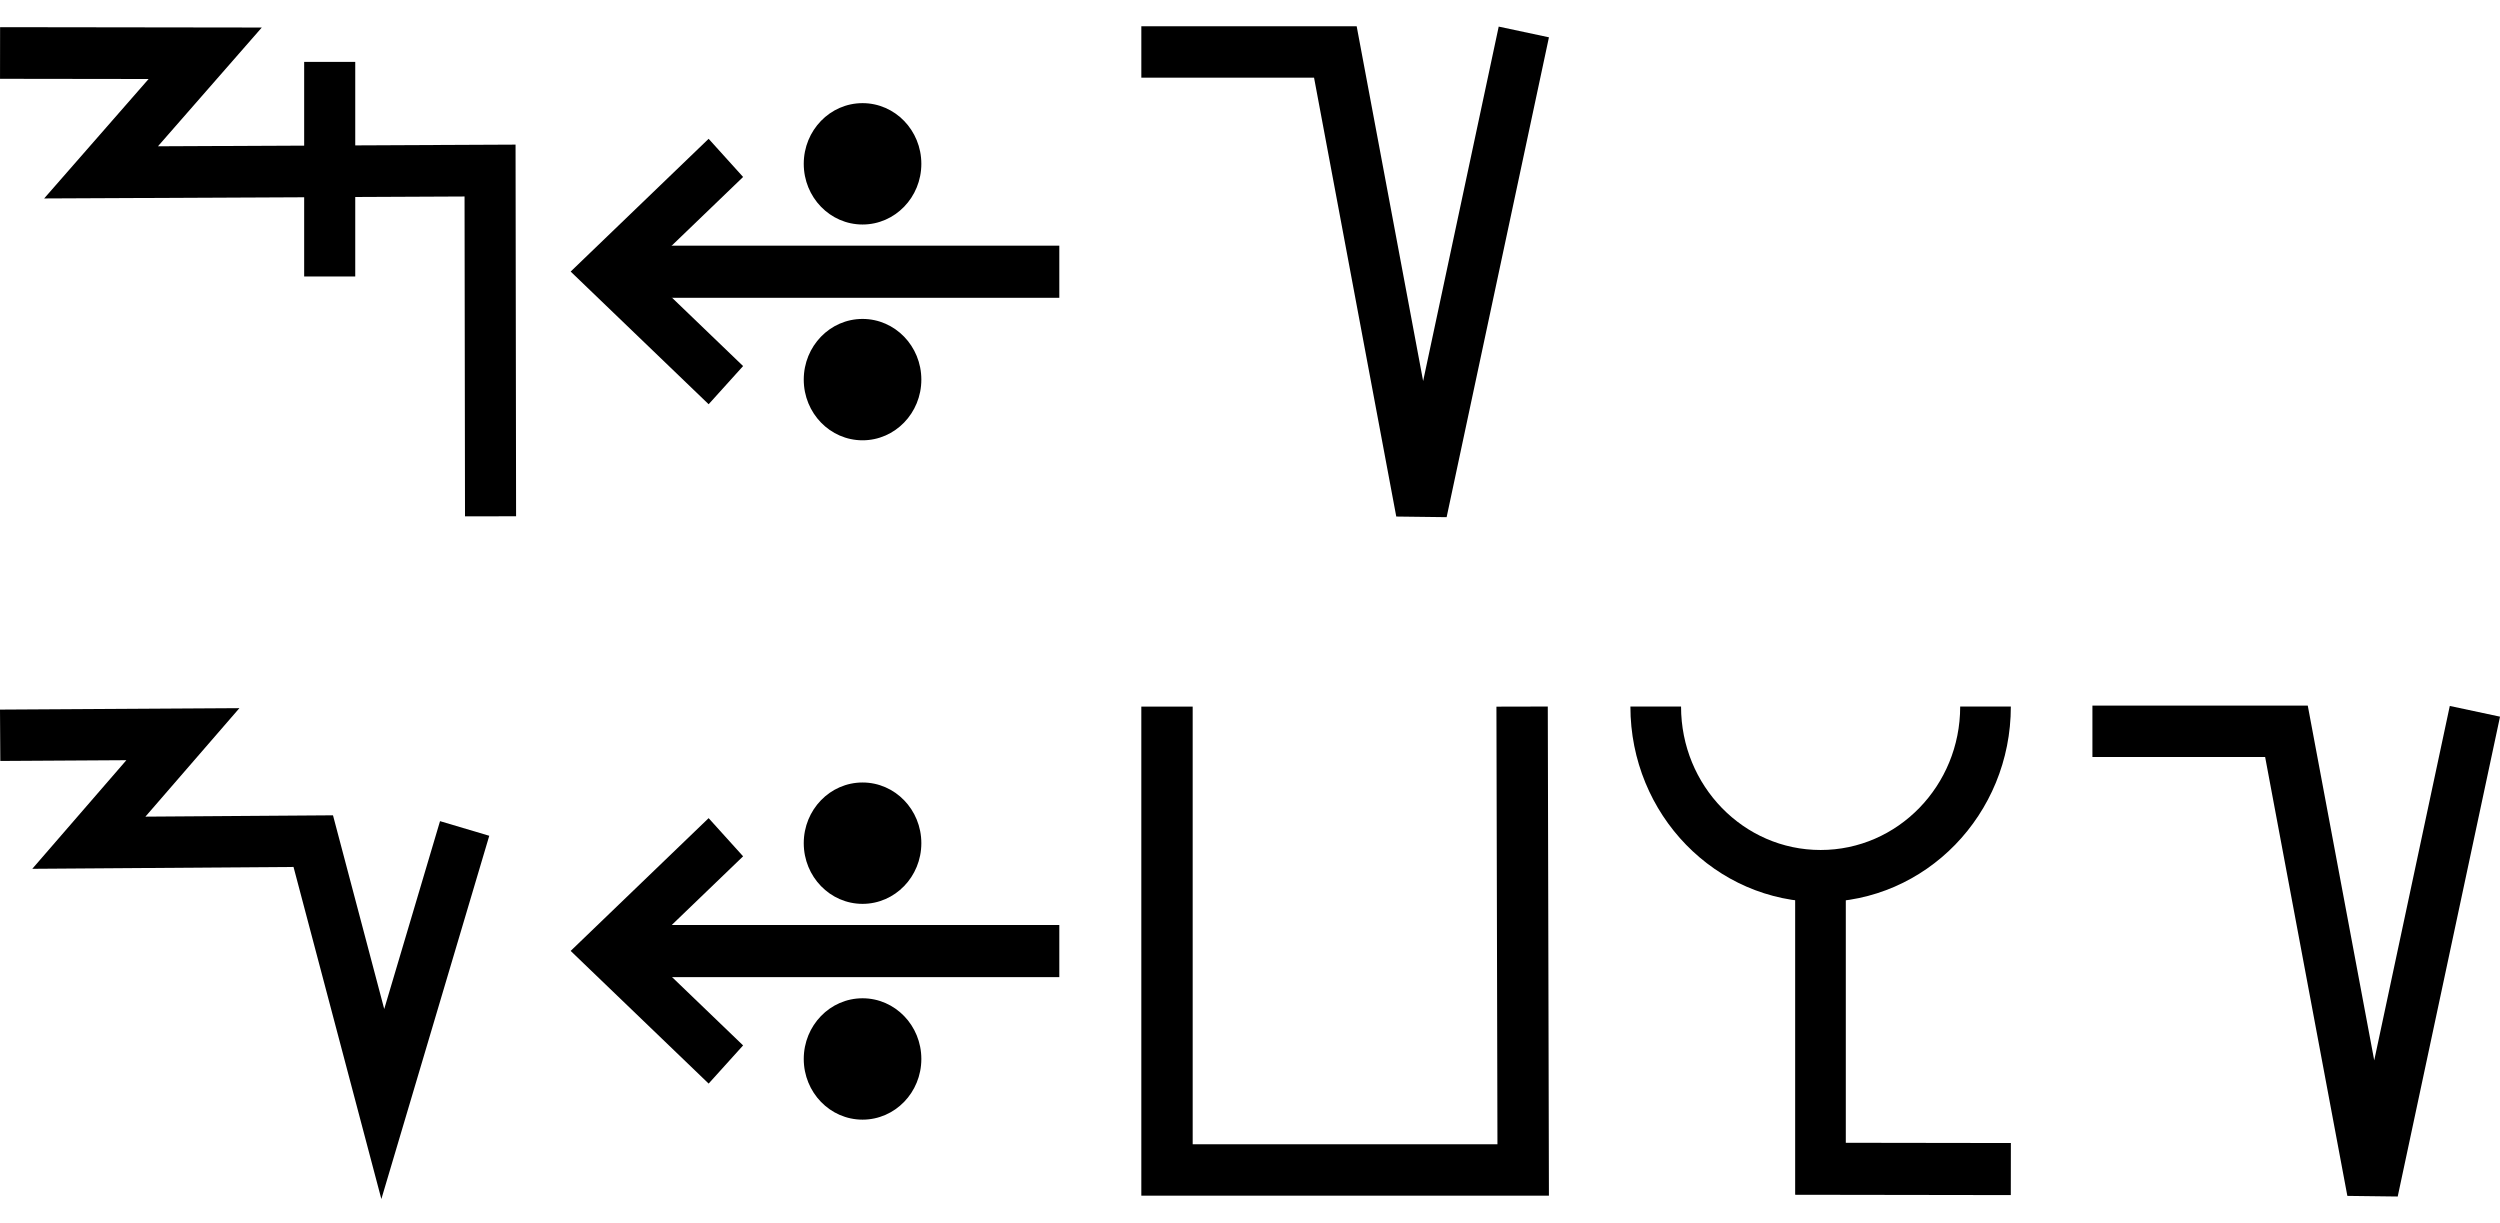
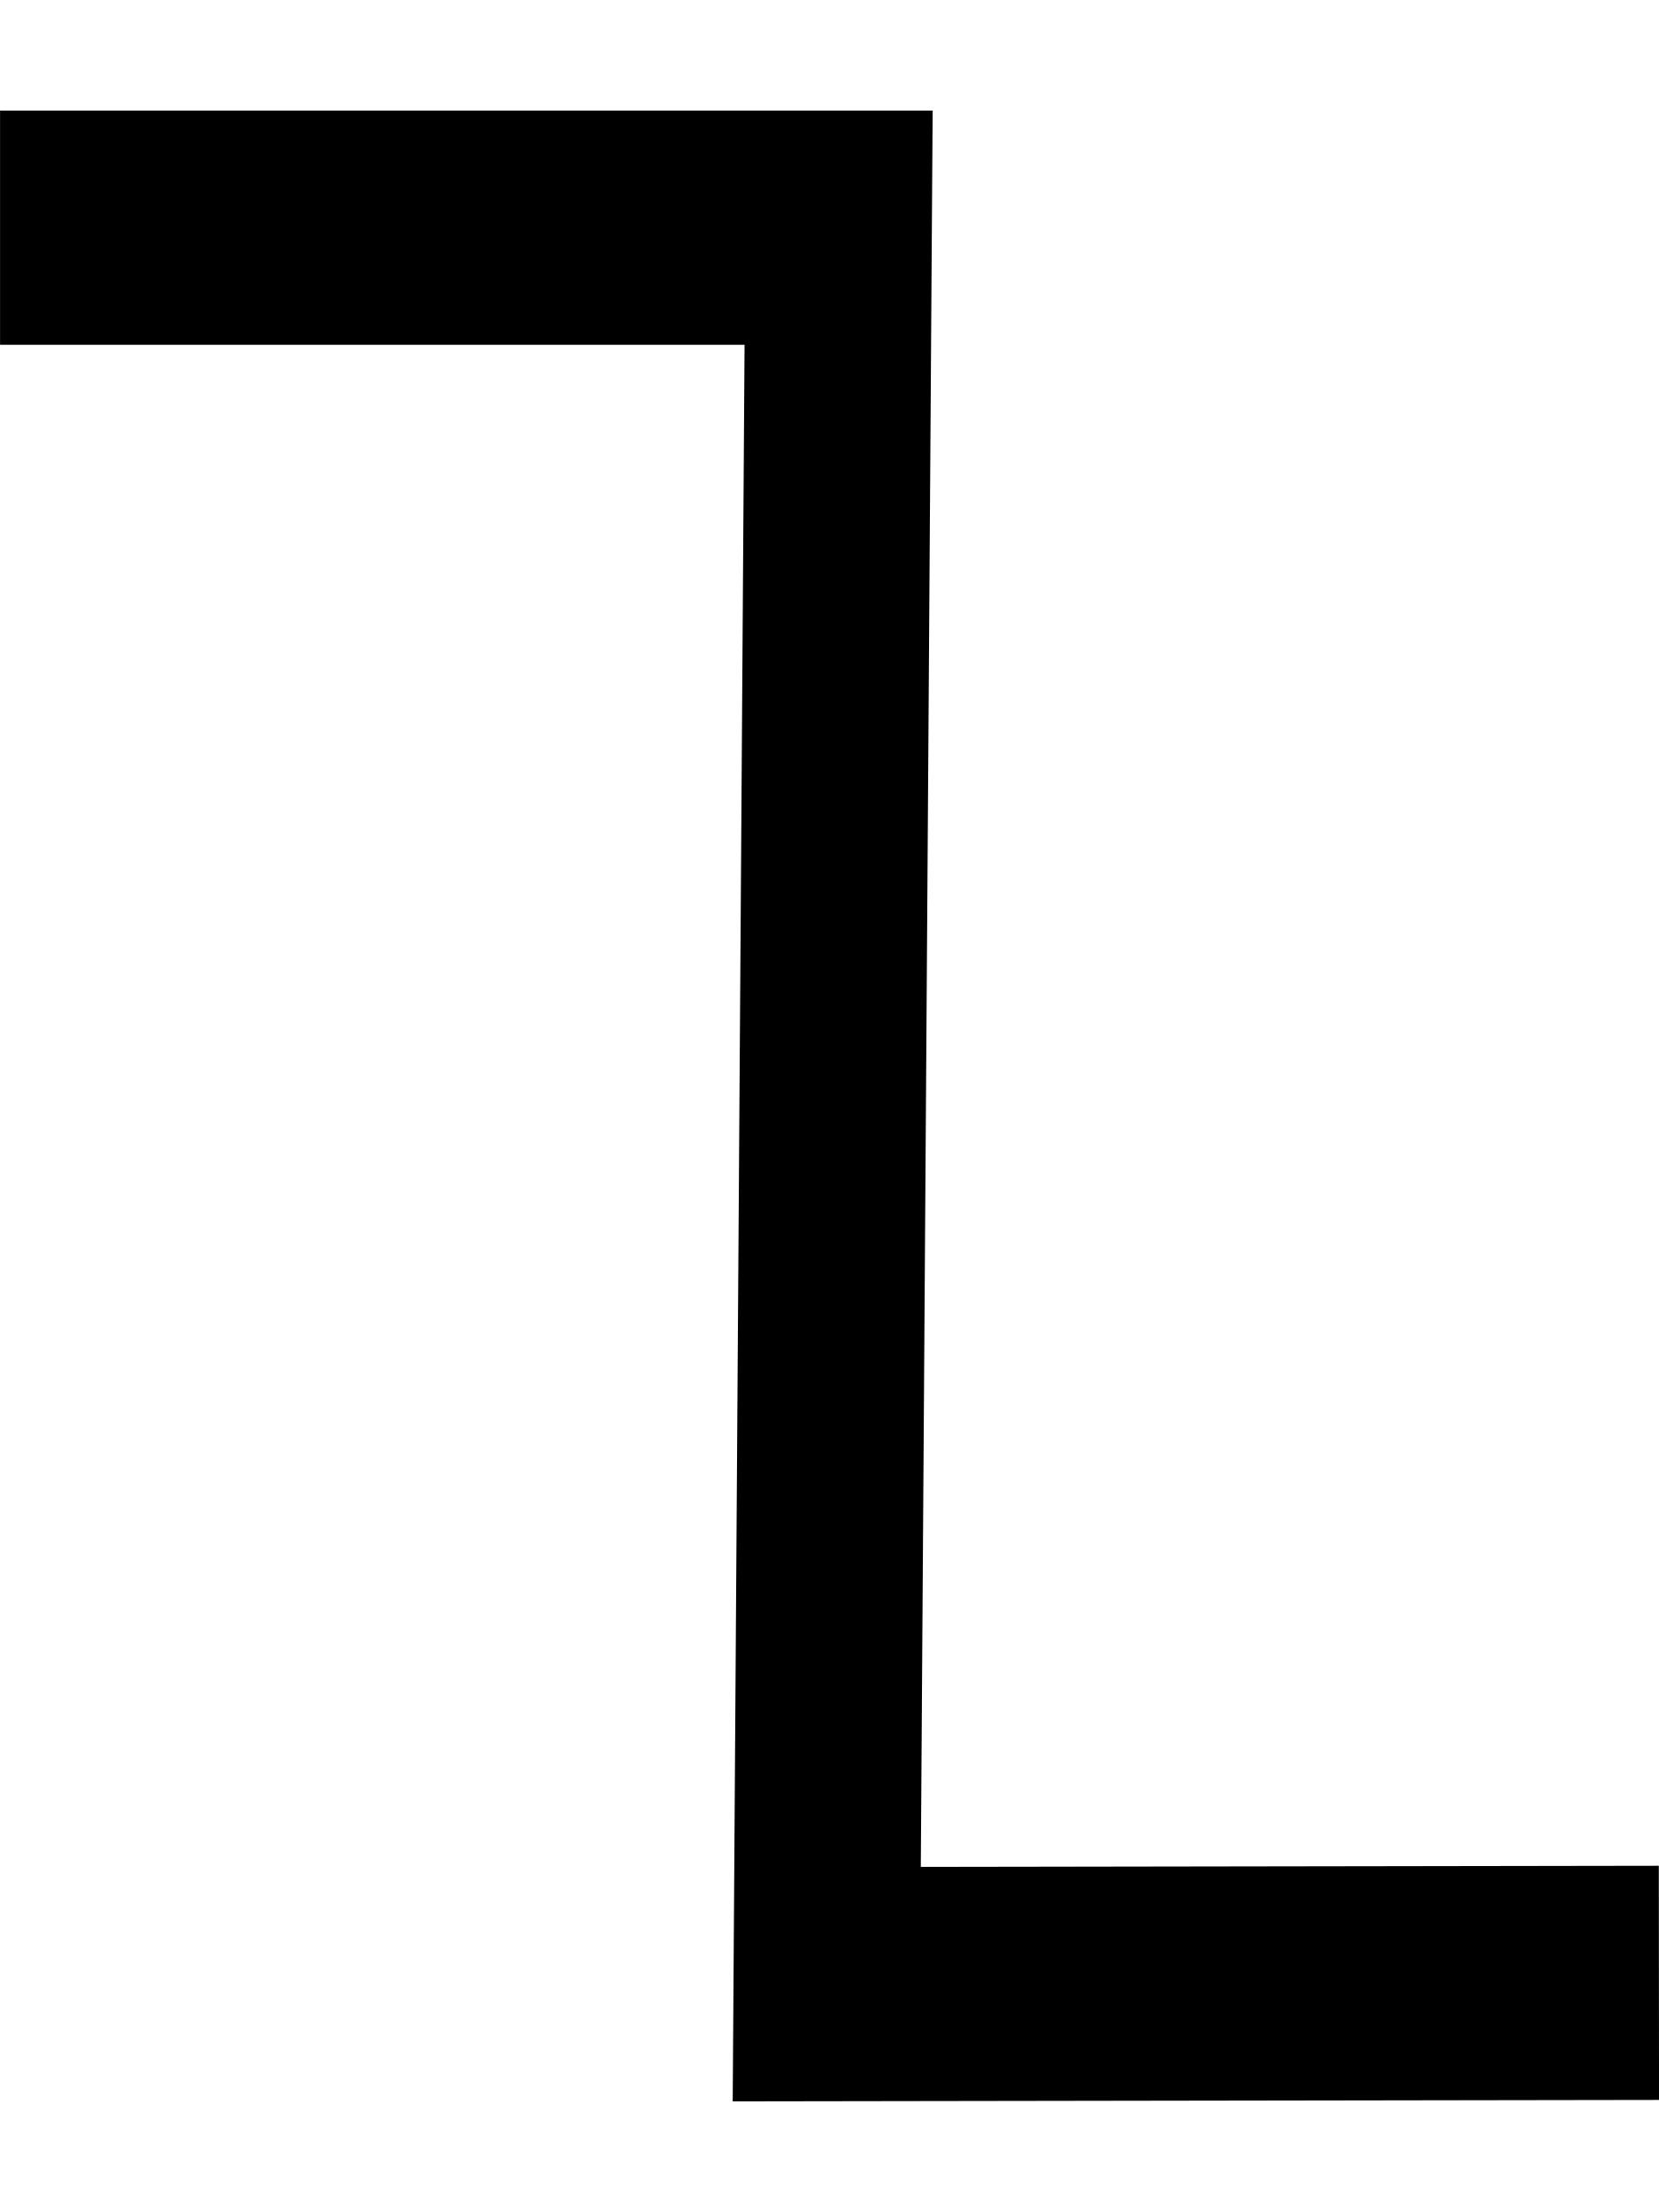
- <svg xmlns="http://www.w3.org/2000/svg" width="92" height="45" viewBox="0 0 92 45" version="1.1" id="svg3807">
+ <svg xmlns="http://www.w3.org/2000/svg" width="15" height="20" viewBox="0 0 15 20" version="1.1" id="svg3807">
  <g id="layer L1" transform="translate(0,10)">
    <g transform="translate(0,0)">
-       <g id="layer1" transform="translate(0,-291.7083)">
-         <g transform="matrix(1.172932,0,0,-0.9520283,-583.8196,-1486.07)" id="g10351" style="stroke-width:1.788;stroke-miterlimit:4;stroke-dasharray:none">
-           <g transform="matrix(0.9094024,0,0,1.120415,45.09442,226.1223)" id="g10351-0" style="stroke-width:1.789;stroke-miterlimit:4;stroke-dasharray:none">
-             <g id="g2601" transform="matrix(0.8925618,0,0,0.8925266,53.47671,-202.8362)" style="stroke-width:2.005">
-               <g transform="matrix(0.9161032,0,0,-0.9078513,101.9969,-4745.411)" id="g14246" style="stroke-width:2.177;stroke-miterlimit:4;stroke-dasharray:none">
-                 <g id="g2026" transform="matrix(0.9836948,0,0,1.003382,0.4820347,12.44281)" style="stroke-width:2.191">
-                   <g id="g10351-6-6" transform="matrix(1,0,0,-1,-52.6095,-5050.459)" style="stroke-width:2.191;stroke-miterlimit:4;stroke-dasharray:none">
-                     <path id="path4186-6-7-94-7-8-3-4-9-4-6-7-7-6-2-7-8" d="m 505.411,-1877.514 v 9.106" style="fill:none;fill-rule:evenodd;stroke:#000000;stroke-width:2.191;stroke-linecap:butt;stroke-linejoin:miter;stroke-miterlimit:4;stroke-dasharray:none;stroke-opacity:1" />
-                   </g>
-                   <path style="fill:none;fill-rule:evenodd;stroke:#000000;stroke-width:2.191;stroke-linecap:butt;stroke-linejoin:miter;stroke-miterlimit:4;stroke-dasharray:none;stroke-opacity:1" d="m 438.662,-3182.429 8.799,0.012 -4.467,5.054 16.685,-0.077 0.021,14.672" id="path4176-9-6-97-2" />
-                 </g>
-               </g>
-             </g>
-           </g>
-         </g>
-       </g>
-     </g>
-     <g transform="translate(21,0)">
-       <g id="layer1" transform="translate(0,-291.7083)">
-         <g transform="matrix(1.172932,0,0,-0.9520283,-583.8196,-1486.07)" id="g10351" style="stroke-width:1.788;stroke-miterlimit:4;stroke-dasharray:none">
-           <g transform="matrix(0.9094024,0,0,1.120415,45.09442,226.1223)" id="g10351-0" style="stroke-width:1.789;stroke-miterlimit:4;stroke-dasharray:none">
-             <g id="g2601" transform="matrix(0.8925618,0,0,0.8925266,53.47671,-202.8362)" style="stroke-width:2.005">
-               <g transform="matrix(0.9161032,0,0,-0.9078513,101.9969,-4745.411)" id="g14246" style="stroke-width:2.177;stroke-miterlimit:4;stroke-dasharray:none">
-                 <g transform="matrix(1.222974,0,0,1.234139,-146.3597,738.2648)" id="g14253">
-                   <g transform="translate(-39.3611,1.9848)" id="g14264" style="stroke-width:1.772;stroke-miterlimit:4;stroke-dasharray:none">
-                     <g id="g10359-10-8" transform="matrix(1,0,0,-1,-52.73343,-5050.882)" style="stroke-width:1.772;stroke-miterlimit:4;stroke-dasharray:none">
-                       <g transform="matrix(1,0,0,-1,9.453375,-5051.509)" id="g14371">
-                         <g id="g10364-8-3" transform="matrix(1,0,0,-1,-48.16121,-5051.049)" />
-                         <g transform="translate(-27.1658,1.5491)" id="g14427">
-                           <g id="g10367-880-7" transform="matrix(1,0,0,-1,-48.16121,-5051.049)" />
-                           <g transform="translate(-45.4538,2.7243)" id="g14438">
-                             <g id="g10370-7-5" transform="matrix(1,0,0,-1,-48.16121,-5051.049)" />
-                             <g transform="translate(-30.4313,0.6037)" id="g14451">
-                               <g id="g12601" style="stroke-width:2.605;stroke-miterlimit:4;stroke-dasharray:none" transform="matrix(0.6486516,0,0,0.7128036,230.9036,-908.8502)">
-                                 <g style="stroke-width:1.48;stroke-miterlimit:4;stroke-dasharray:none" transform="matrix(1.846011,0,0,-1.679871,592.5355,-3070.463)" id="g4509-93-8">
-                                   <g id="g20055" transform="matrix(0.8002002,0,0,0.8223537,5.468814,10.95793)" style="stroke-width:1.824">
-                                     <g id="g20314" transform="matrix(0.9998634,0,0,-1,0.00611664,131.9087)" style="stroke-width:1.824">
-                                       <g id="g22529" transform="matrix(-1,0,0,1,94.44605,-1.6809064e-6)">
-                                         <g id="g22811" transform="matrix(1,0,0,-1,0,132.1269)">
-                                           <g id="g1305">
-                                             <g id="g2215" transform="translate(-4.2196546e-7,9.52066)">
-                                               <g id="layer1-6-3-56-3-8-9" transform="matrix(-0.7177191,0,0,-0.698289,-398.6905,-82.09261)" style="stroke-width:3.789;stroke-miterlimit:4;stroke-dasharray:none">
-                                                 <g transform="matrix(5.820712,0,0,5.820712,-711.3569,-666.8932)" id="g5414-3-0-2-5-3-2" style="stroke-width:3.789">
-                                                   <g transform="matrix(0.2597607,0,0,0.2597607,12.18558,38.7607)" id="g4442-6-1-3-9-93-5-0" style="stroke-width:3.789">
-                                                     <g transform="rotate(180,65.80256,172.9668)" id="g4446-6-9-0-0-1-4-6-2" style="stroke-width:3.789">
-                                                       <g transform="translate(-1.010153,-6.12405)" id="g4404-1-2-4-9-2-1-5-3" style="stroke-width:3.789">
-                                                         <g id="g2346" transform="translate(-4.876876,-21.22961)">
-                                                           <g id="g9900-0-2-1-1-5-0-1-90" transform="matrix(-0.5723425,0,0,-0.5907145,510.7113,-1657.894)" style="stroke-width:2.931;stroke-miterlimit:4;stroke-dasharray:none">
-                                                             <g id="g9907-1-4-0-2-0-3-4-7" transform="translate(354.9676,224.1529)" style="stroke-width:2.931;stroke-miterlimit:4;stroke-dasharray:none">
-                                                               <path transform="matrix(-1,0,0,1,483.4211,17.5)" id="path4186-6-7-9-5-81-3-1-0-4-3-4-9-0-3-6" d="m 150.059,-3408.389 h 25.098" style="fill:none;fill-rule:evenodd;stroke:#000000;stroke-width:2.931;stroke-linecap:butt;stroke-linejoin:miter;stroke-miterlimit:4;stroke-dasharray:none;stroke-opacity:1" />
-                                                               <path transform="matrix(-1,0,0,1,483.4211,17.5)" id="path4186-6-7-9-2-6-2-1-1-25-5-0-7-9-3-7-6" d="m 169.392,-3402.017 6.849,-6.381 -6.849,-6.386" style="fill:none;fill-rule:evenodd;stroke:#000000;stroke-width:2.931;stroke-linecap:butt;stroke-linejoin:miter;stroke-miterlimit:4;stroke-dasharray:none;stroke-opacity:1" />
-                                                               <g id="g9894-1-9-0-8-8-3-2-8" transform="translate(-20.07522,-17.19303)" style="stroke-width:2.931;stroke-miterlimit:4;stroke-dasharray:none">
-                                                                 <circle r="3.409" cy="-3379.757" cx="342.029" id="path3355-3-8-24-5-2-6-9-5-3-0-0-1-0-6-3-3-3-4-3-1-7-3-8-9-3-4-6-6-5-2-2-9-1-4-6-0-7-7-77" style="fill:#000000;fill-opacity:1;fill-rule:evenodd;stroke:none;stroke-width:2.931;stroke-linecap:butt;stroke-linejoin:miter;stroke-miterlimit:4;stroke-dasharray:none;stroke-opacity:1" />
-                                                                 <circle r="3.409" cy="-3367.635" cx="342.029" id="path3355-3-8-9-3-1-1-1-5-5-4-2-3-8-4-5-1-2-1-9-6-2-0-9-8-5-3-9-0-79-0-6-19-7-2-5-3-2-9-3-6" style="fill:#000000;fill-opacity:1;fill-rule:evenodd;stroke:none;stroke-width:2.931;stroke-linecap:butt;stroke-linejoin:miter;stroke-miterlimit:4;stroke-dasharray:none;stroke-opacity:1" />
-                                                               </g>
-                                                             </g>
-                                                           </g>
-                                                         </g>
-                                                       </g>
-                                                     </g>
-                                                   </g>
-                                                 </g>
-                                               </g>
-                                             </g>
-                                           </g>
-                                         </g>
-                                       </g>
-                                     </g>
-                                   </g>
-                                 </g>
-                               </g>
-                             </g>
-                           </g>
-                         </g>
-                       </g>
-                     </g>
-                   </g>
-                 </g>
-               </g>
-             </g>
-           </g>
-         </g>
-       </g>
-     </g>
-     <g transform="translate(42,0)">
      <g transform="translate(0,0)">
        <g id="layer1" transform="translate(0,-291.7083)">
          <g transform="matrix(1.172932,0,0,-0.9520283,-583.8196,-1486.07)" id="g10351" style="stroke-width:1.788;stroke-miterlimit:4;stroke-dasharray:none">
            <g transform="matrix(0.9094024,0,0,1.120415,45.09442,226.1223)" id="g10351-0" style="stroke-width:1.789;stroke-miterlimit:4;stroke-dasharray:none">
              <g id="g2601" transform="matrix(0.8925618,0,0,0.8925266,53.47671,-202.8362)" style="stroke-width:2.005">
-                 <g transform="matrix(1.120371,0,0,1.120415,-103.276,239.3698)" id="g10356">
-                   <path style="fill:none;fill-rule:evenodd;stroke:#000000;stroke-width:1.772;stroke-linecap:butt;stroke-linejoin:miter;stroke-miterlimit:4;stroke-dasharray:none;stroke-opacity:1" d="m 549.644,-1871.022 -3.53,-16.555 -2.972,15.865 h -6.694" id="path4186-6-7-94-7-8-3-4-9-6-9-9-8-7-3-2" />
-                 </g>
-               </g>
-             </g>
-           </g>
-         </g>
-       </g>
-     </g>
-   </g>
-   <g id="layer L3" transform="translate(0,35)">
-     <g transform="translate(0,0)">
-       <g id="layer1" transform="translate(0,-291.7083)">
-         <g transform="matrix(1.172932,0,0,-0.9520283,-583.8196,-1486.07)" id="g10351" style="stroke-width:1.788;stroke-miterlimit:4;stroke-dasharray:none">
-           <g transform="matrix(0.9094024,0,0,1.120415,45.09442,226.1223)" id="g10351-0" style="stroke-width:1.789;stroke-miterlimit:4;stroke-dasharray:none">
-             <g id="g2601" transform="matrix(0.8925618,0,0,0.8925266,53.47671,-202.8362)" style="stroke-width:2.005">
-               <g transform="matrix(0.9161032,0,0,-0.9078513,101.9969,-4745.411)" id="g14246" style="stroke-width:2.177;stroke-miterlimit:4;stroke-dasharray:none">
-                 <g transform="matrix(1.222974,0,0,1.234139,-146.3597,738.2648)" id="g14253">
-                   <g id="g10356-8-4" transform="matrix(1,0,0,-1,-52.77486,-5050.799)">
-                     <path id="path4186-6-7-94-7-8-3-4-9-6-9-9-8-7-3-2-2-8" d="m 541.709,-1878.611 -2.824,-9.507 -2.399,9.07 -7.742,-0.055 3.244,3.745 -6.304,-0.038" style="fill:none;fill-rule:evenodd;stroke:#000000;stroke-width:1.772;stroke-linecap:butt;stroke-linejoin:miter;stroke-miterlimit:4;stroke-dasharray:none;stroke-opacity:1" />
-                   </g>
-                 </g>
-               </g>
-             </g>
-           </g>
-         </g>
-       </g>
-     </g>
-     <g transform="translate(21,0)">
-       <g id="layer1" transform="translate(0,-291.7083)">
-         <g transform="matrix(1.172932,0,0,-0.9520283,-583.8196,-1486.07)" id="g10351" style="stroke-width:1.788;stroke-miterlimit:4;stroke-dasharray:none">
-           <g transform="matrix(0.9094024,0,0,1.120415,45.09442,226.1223)" id="g10351-0" style="stroke-width:1.789;stroke-miterlimit:4;stroke-dasharray:none">
-             <g id="g2601" transform="matrix(0.8925618,0,0,0.8925266,53.47671,-202.8362)" style="stroke-width:2.005">
-               <g transform="matrix(0.9161032,0,0,-0.9078513,101.9969,-4745.411)" id="g14246" style="stroke-width:2.177;stroke-miterlimit:4;stroke-dasharray:none">
-                 <g transform="matrix(1.222974,0,0,1.234139,-146.3597,738.2648)" id="g14253">
-                   <g transform="translate(-39.3611,1.9848)" id="g14264" style="stroke-width:1.772;stroke-miterlimit:4;stroke-dasharray:none">
-                     <g id="g10359-10-8" transform="matrix(1,0,0,-1,-52.73343,-5050.882)" style="stroke-width:1.772;stroke-miterlimit:4;stroke-dasharray:none">
-                       <g transform="matrix(1,0,0,-1,9.453375,-5051.509)" id="g14371">
-                         <g id="g10364-8-3" transform="matrix(1,0,0,-1,-48.16121,-5051.049)" />
-                         <g transform="translate(-27.1658,1.5491)" id="g14427">
-                           <g id="g10367-880-7" transform="matrix(1,0,0,-1,-48.16121,-5051.049)" />
-                           <g transform="translate(-45.4538,2.7243)" id="g14438">
-                             <g id="g10370-7-5" transform="matrix(1,0,0,-1,-48.16121,-5051.049)" />
-                             <g transform="translate(-30.4313,0.6037)" id="g14451">
-                               <g id="g12601" style="stroke-width:2.605;stroke-miterlimit:4;stroke-dasharray:none" transform="matrix(0.6486516,0,0,0.7128036,230.9036,-908.8502)">
-                                 <g style="stroke-width:1.48;stroke-miterlimit:4;stroke-dasharray:none" transform="matrix(1.846011,0,0,-1.679871,592.5355,-3070.463)" id="g4509-93-8">
-                                   <g id="g20055" transform="matrix(0.8002002,0,0,0.8223537,5.468814,10.95793)" style="stroke-width:1.824">
-                                     <g id="g20314" transform="matrix(0.9998634,0,0,-1,0.00611664,131.9087)" style="stroke-width:1.824">
-                                       <g id="g22529" transform="matrix(-1,0,0,1,94.44605,-1.6809064e-6)">
-                                         <g id="g22811" transform="matrix(1,0,0,-1,0,132.1269)">
-                                           <g id="g1305">
-                                             <g id="g2215" transform="translate(-4.2196546e-7,9.52066)">
-                                               <g id="layer1-6-3-56-3-8-9" transform="matrix(-0.7177191,0,0,-0.698289,-398.6905,-82.09261)" style="stroke-width:3.789;stroke-miterlimit:4;stroke-dasharray:none">
-                                                 <g transform="matrix(5.820712,0,0,5.820712,-711.3569,-666.8932)" id="g5414-3-0-2-5-3-2" style="stroke-width:3.789">
-                                                   <g transform="matrix(0.2597607,0,0,0.2597607,12.18558,38.7607)" id="g4442-6-1-3-9-93-5-0" style="stroke-width:3.789">
-                                                     <g transform="rotate(180,65.80256,172.9668)" id="g4446-6-9-0-0-1-4-6-2" style="stroke-width:3.789">
-                                                       <g transform="translate(-1.010153,-6.12405)" id="g4404-1-2-4-9-2-1-5-3" style="stroke-width:3.789">
-                                                         <g id="g2346" transform="translate(-4.876876,-21.22961)">
-                                                           <g id="g9900-0-2-1-1-5-0-1-90" transform="matrix(-0.5723425,0,0,-0.5907145,510.7113,-1657.894)" style="stroke-width:2.931;stroke-miterlimit:4;stroke-dasharray:none">
-                                                             <g id="g9907-1-4-0-2-0-3-4-7" transform="translate(354.9676,224.1529)" style="stroke-width:2.931;stroke-miterlimit:4;stroke-dasharray:none">
-                                                               <path transform="matrix(-1,0,0,1,483.4211,17.5)" id="path4186-6-7-9-5-81-3-1-0-4-3-4-9-0-3-6" d="m 150.059,-3408.389 h 25.098" style="fill:none;fill-rule:evenodd;stroke:#000000;stroke-width:2.931;stroke-linecap:butt;stroke-linejoin:miter;stroke-miterlimit:4;stroke-dasharray:none;stroke-opacity:1" />
-                                                               <path transform="matrix(-1,0,0,1,483.4211,17.5)" id="path4186-6-7-9-2-6-2-1-1-25-5-0-7-9-3-7-6" d="m 169.392,-3402.017 6.849,-6.381 -6.849,-6.386" style="fill:none;fill-rule:evenodd;stroke:#000000;stroke-width:2.931;stroke-linecap:butt;stroke-linejoin:miter;stroke-miterlimit:4;stroke-dasharray:none;stroke-opacity:1" />
-                                                               <g id="g9894-1-9-0-8-8-3-2-8" transform="translate(-20.07522,-17.19303)" style="stroke-width:2.931;stroke-miterlimit:4;stroke-dasharray:none">
-                                                                 <circle r="3.409" cy="-3379.757" cx="342.029" id="path3355-3-8-24-5-2-6-9-5-3-0-0-1-0-6-3-3-3-4-3-1-7-3-8-9-3-4-6-6-5-2-2-9-1-4-6-0-7-7-77" style="fill:#000000;fill-opacity:1;fill-rule:evenodd;stroke:none;stroke-width:2.931;stroke-linecap:butt;stroke-linejoin:miter;stroke-miterlimit:4;stroke-dasharray:none;stroke-opacity:1" />
-                                                                 <circle r="3.409" cy="-3367.635" cx="342.029" id="path3355-3-8-9-3-1-1-1-5-5-4-2-3-8-4-5-1-2-1-9-6-2-0-9-8-5-3-9-0-79-0-6-19-7-2-5-3-2-9-3-6" style="fill:#000000;fill-opacity:1;fill-rule:evenodd;stroke:none;stroke-width:2.931;stroke-linecap:butt;stroke-linejoin:miter;stroke-miterlimit:4;stroke-dasharray:none;stroke-opacity:1" />
-                                                               </g>
-                                                             </g>
-                                                           </g>
-                                                         </g>
-                                                       </g>
-                                                     </g>
-                                                   </g>
-                                                 </g>
-                                               </g>
-                                             </g>
-                                           </g>
-                                         </g>
-                                       </g>
-                                     </g>
-                                   </g>
-                                 </g>
-                               </g>
-                             </g>
-                           </g>
-                         </g>
-                       </g>
-                     </g>
-                   </g>
-                 </g>
-               </g>
-             </g>
-           </g>
-         </g>
-       </g>
-     </g>
-     <g transform="translate(42,0)">
-       <g transform="translate(0,0)">
-         <g id="layer1" transform="translate(0,-291.7083)">
-           <g transform="matrix(1.172932,0,0,-0.9520283,-583.8196,-1486.07)" id="g10351" style="stroke-width:1.788;stroke-miterlimit:4;stroke-dasharray:none">
-             <g transform="matrix(0.9094024,0,0,1.120415,45.09442,226.1223)" id="g10351-0" style="stroke-width:1.789;stroke-miterlimit:4;stroke-dasharray:none">
-               <g id="g2601" transform="matrix(0.8925618,0,0,0.8925266,53.47671,-202.8362)" style="stroke-width:2.005">
-                 <g id="g3084" transform="matrix(1.011122,0,0,0.9932151,-7.370096,-13.71252)" style="stroke-width:2.001">
-                   <g transform="matrix(0.8377975,0,0,0.8280196,-39.34358,-319.7406)" id="g10367" style="stroke-width:2.22;stroke-miterlimit:4;stroke-dasharray:none">
-                     <g transform="matrix(1.322571,0,0,1.36237,-261.9599,693.0778)" id="g10370" style="stroke-width:1.772;stroke-miterlimit:4;stroke-dasharray:none">
-                       <path style="fill:none;fill-rule:evenodd;stroke:#000000;stroke-width:1.772;stroke-linecap:butt;stroke-linejoin:miter;stroke-miterlimit:4;stroke-dasharray:none;stroke-opacity:1" d="m 697.559,-1870.265 0.037,-15.987 H 685.308 l -3.3e-4,15.987" id="path4186-6-7-94-7-8-3-4-9-4-2-5-4-1" />
-                     </g>
-                   </g>
-                 </g>
-               </g>
-             </g>
-           </g>
-         </g>
-       </g>
-     </g>
-     <g transform="translate(60,0)">
-       <g id="layer1" transform="translate(0,-291.7083)">
-         <g transform="matrix(1.172932,0,0,-0.9520283,-583.8196,-1486.07)" id="g10351" style="stroke-width:1.788;stroke-miterlimit:4;stroke-dasharray:none">
-           <g transform="matrix(0.9094024,0,0,1.120415,45.09442,226.1223)" id="g10351-0" style="stroke-width:1.789;stroke-miterlimit:4;stroke-dasharray:none">
-             <g id="g2601" transform="matrix(0.8925618,0,0,0.8925266,53.47671,-202.8362)" style="stroke-width:2.005">
-               <g transform="matrix(0.9161032,0,0,-0.9078513,101.9969,-4745.411)" id="g14246" style="stroke-width:2.177;stroke-miterlimit:4;stroke-dasharray:none">
-                 <g transform="matrix(1.222974,0,0,1.234139,-146.3597,738.2648)" id="g14253">
-                   <g transform="translate(-39.3611,1.9848)" id="g14264" style="stroke-width:1.772;stroke-miterlimit:4;stroke-dasharray:none">
-                     <g id="g10359-10-8" transform="matrix(1,0,0,-1,-52.73343,-5050.882)" style="stroke-width:1.772;stroke-miterlimit:4;stroke-dasharray:none">
-                       <g transform="matrix(1,0,0,-1,9.453375,-5051.509)" id="g14371">
-                         <g id="g10364-8-3" transform="matrix(1,0,0,-1,-48.16121,-5051.049)" />
-                         <g transform="translate(-27.1658,1.5491)" id="g14427">
-                           <g id="g10367-880-7" transform="matrix(1,0,0,-1,-48.16121,-5051.049)" />
-                           <g transform="translate(-45.4538,2.7243)" id="g14438">
-                             <g id="g10370-7-5" transform="matrix(1,0,0,-1,-48.16121,-5051.049)" />
-                             <g transform="translate(-30.4313,0.6037)" id="g14451">
-                               <g id="g12601" style="stroke-width:2.605;stroke-miterlimit:4;stroke-dasharray:none" transform="matrix(0.6486516,0,0,0.7128036,230.9036,-908.8502)">
-                                 <g style="stroke-width:1.48;stroke-miterlimit:4;stroke-dasharray:none" transform="matrix(1.846011,0,0,-1.679871,592.5355,-3070.463)" id="g4509-93-8">
-                                   <g id="g20055" transform="matrix(0.8002002,0,0,0.8223537,5.468814,10.95793)" style="stroke-width:1.824">
-                                     <g id="g20314" transform="matrix(0.9998634,0,0,-1,0.00611664,131.9087)" style="stroke-width:1.824">
-                                       <g id="g20627" transform="rotate(-180,45.24934,66.05371)">
-                                         <path style="fill:none;fill-rule:evenodd;stroke:#000000;stroke-width:1.824;stroke-linecap:butt;stroke-linejoin:miter;stroke-miterlimit:4;stroke-dasharray:none;stroke-opacity:1" d="m 39.312,74.612 c 0,-3.279 2.658,-5.938 5.938,-5.938 3.279,0 5.938,2.658 5.938,5.938" id="path3355-7-7-8-27" />
-                                         <path style="fill:none;fill-rule:evenodd;stroke:#000000;stroke-width:1.824;stroke-linecap:butt;stroke-linejoin:miter;stroke-miterlimit:4;stroke-dasharray:none;stroke-opacity:1" d="m 38.4,58.407 6.855,0.01 v 9.981" id="path4186-6-7-5-4-9-2" />
-                                       </g>
-                                     </g>
-                                   </g>
-                                 </g>
-                               </g>
-                             </g>
-                           </g>
-                         </g>
-                       </g>
-                     </g>
-                   </g>
-                 </g>
-               </g>
-             </g>
-           </g>
-         </g>
-       </g>
-     </g>
-     <g transform="translate(77,0)">
-       <g transform="translate(0,0)">
-         <g id="layer1" transform="translate(0,-291.7083)">
-           <g transform="matrix(1.172932,0,0,-0.9520283,-583.8196,-1486.07)" id="g10351" style="stroke-width:1.788;stroke-miterlimit:4;stroke-dasharray:none">
-             <g transform="matrix(0.9094024,0,0,1.120415,45.09442,226.1223)" id="g10351-0" style="stroke-width:1.789;stroke-miterlimit:4;stroke-dasharray:none">
-               <g id="g2601" transform="matrix(0.8925618,0,0,0.8925266,53.47671,-202.8362)" style="stroke-width:2.005">
-                 <g transform="matrix(1.120371,0,0,1.120415,-103.276,239.3698)" id="g10356">
-                   <path style="fill:none;fill-rule:evenodd;stroke:#000000;stroke-width:1.772;stroke-linecap:butt;stroke-linejoin:miter;stroke-miterlimit:4;stroke-dasharray:none;stroke-opacity:1" d="m 549.644,-1871.022 -3.53,-16.555 -2.972,15.865 h -6.694" id="path4186-6-7-94-7-8-3-4-9-6-9-9-8-7-3-2" />
+                 <g transform="matrix(-0.9626006,0,0,1.208687,1064.019,394.4588)" id="g10359" style="stroke-width:1.84;stroke-miterlimit:4;stroke-dasharray:none">
+                   <path style="fill:none;fill-rule:evenodd;stroke:#000000;stroke-width:1.84;stroke-linecap:butt;stroke-linejoin:miter;stroke-miterlimit:4;stroke-dasharray:none;stroke-opacity:1" d="m 571.91,-1877.249 8.21,-0.01 -0.117,13.801 h 8.273" id="path4186-6-7-94-7-8-3-4-0-7-9-3-9-6-6" />
                </g>
              </g>
            </g>
          </g>
        </g>
      </g>
    </g>
  </g>
</svg>
